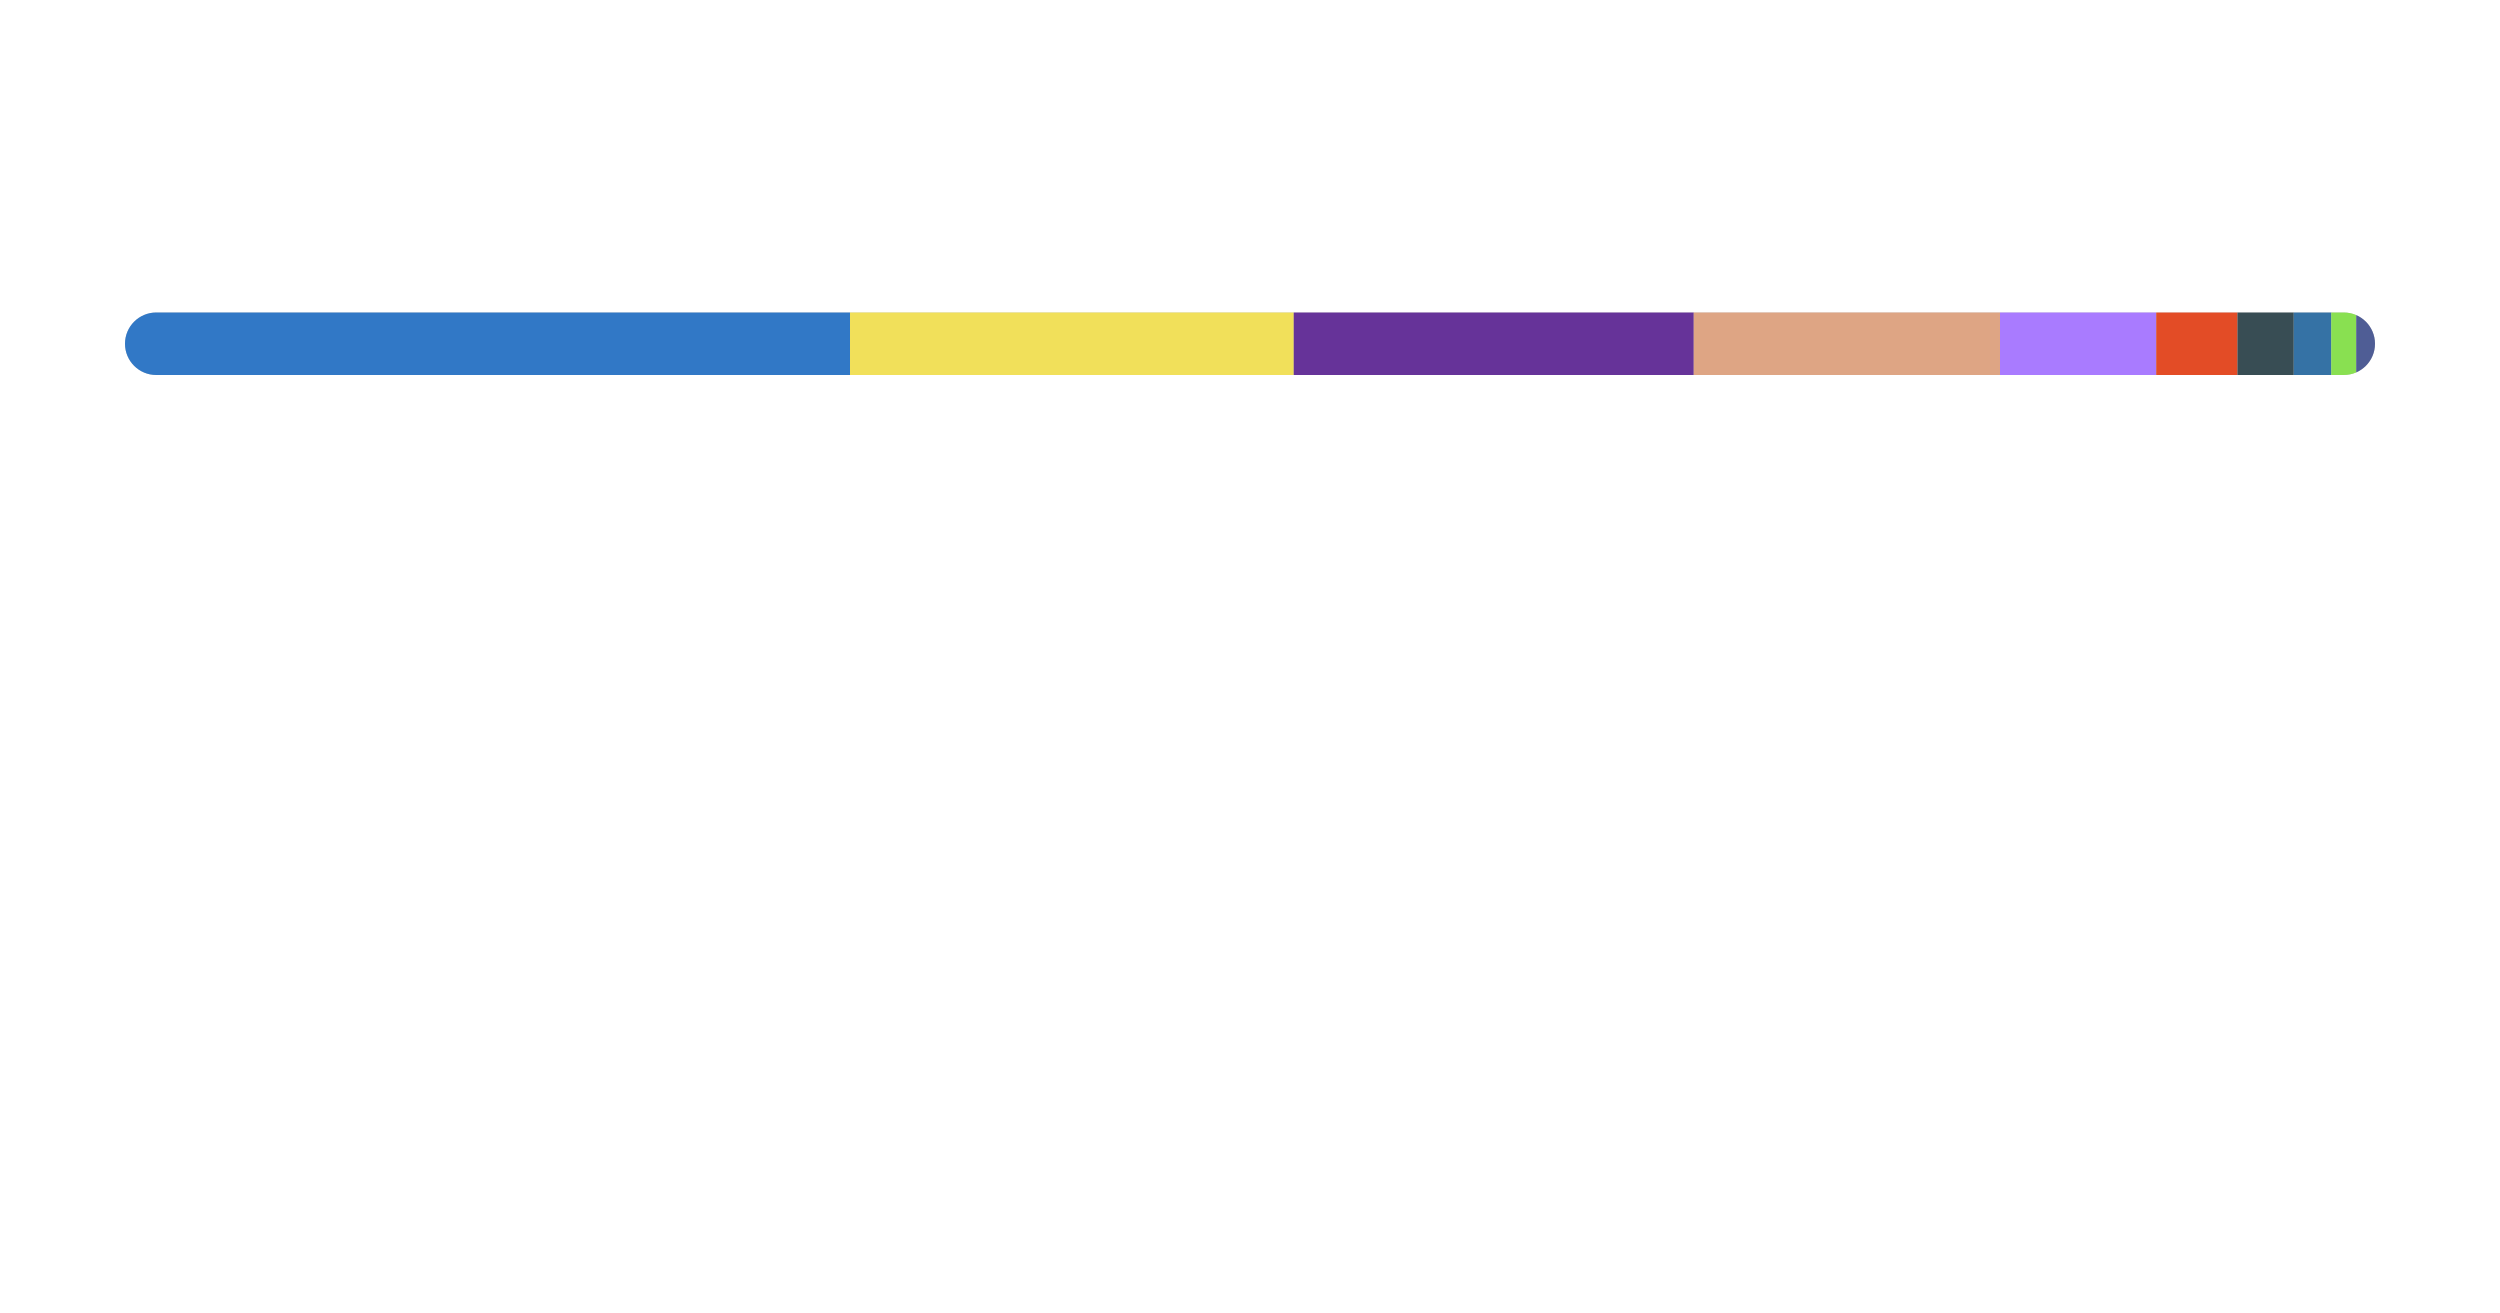
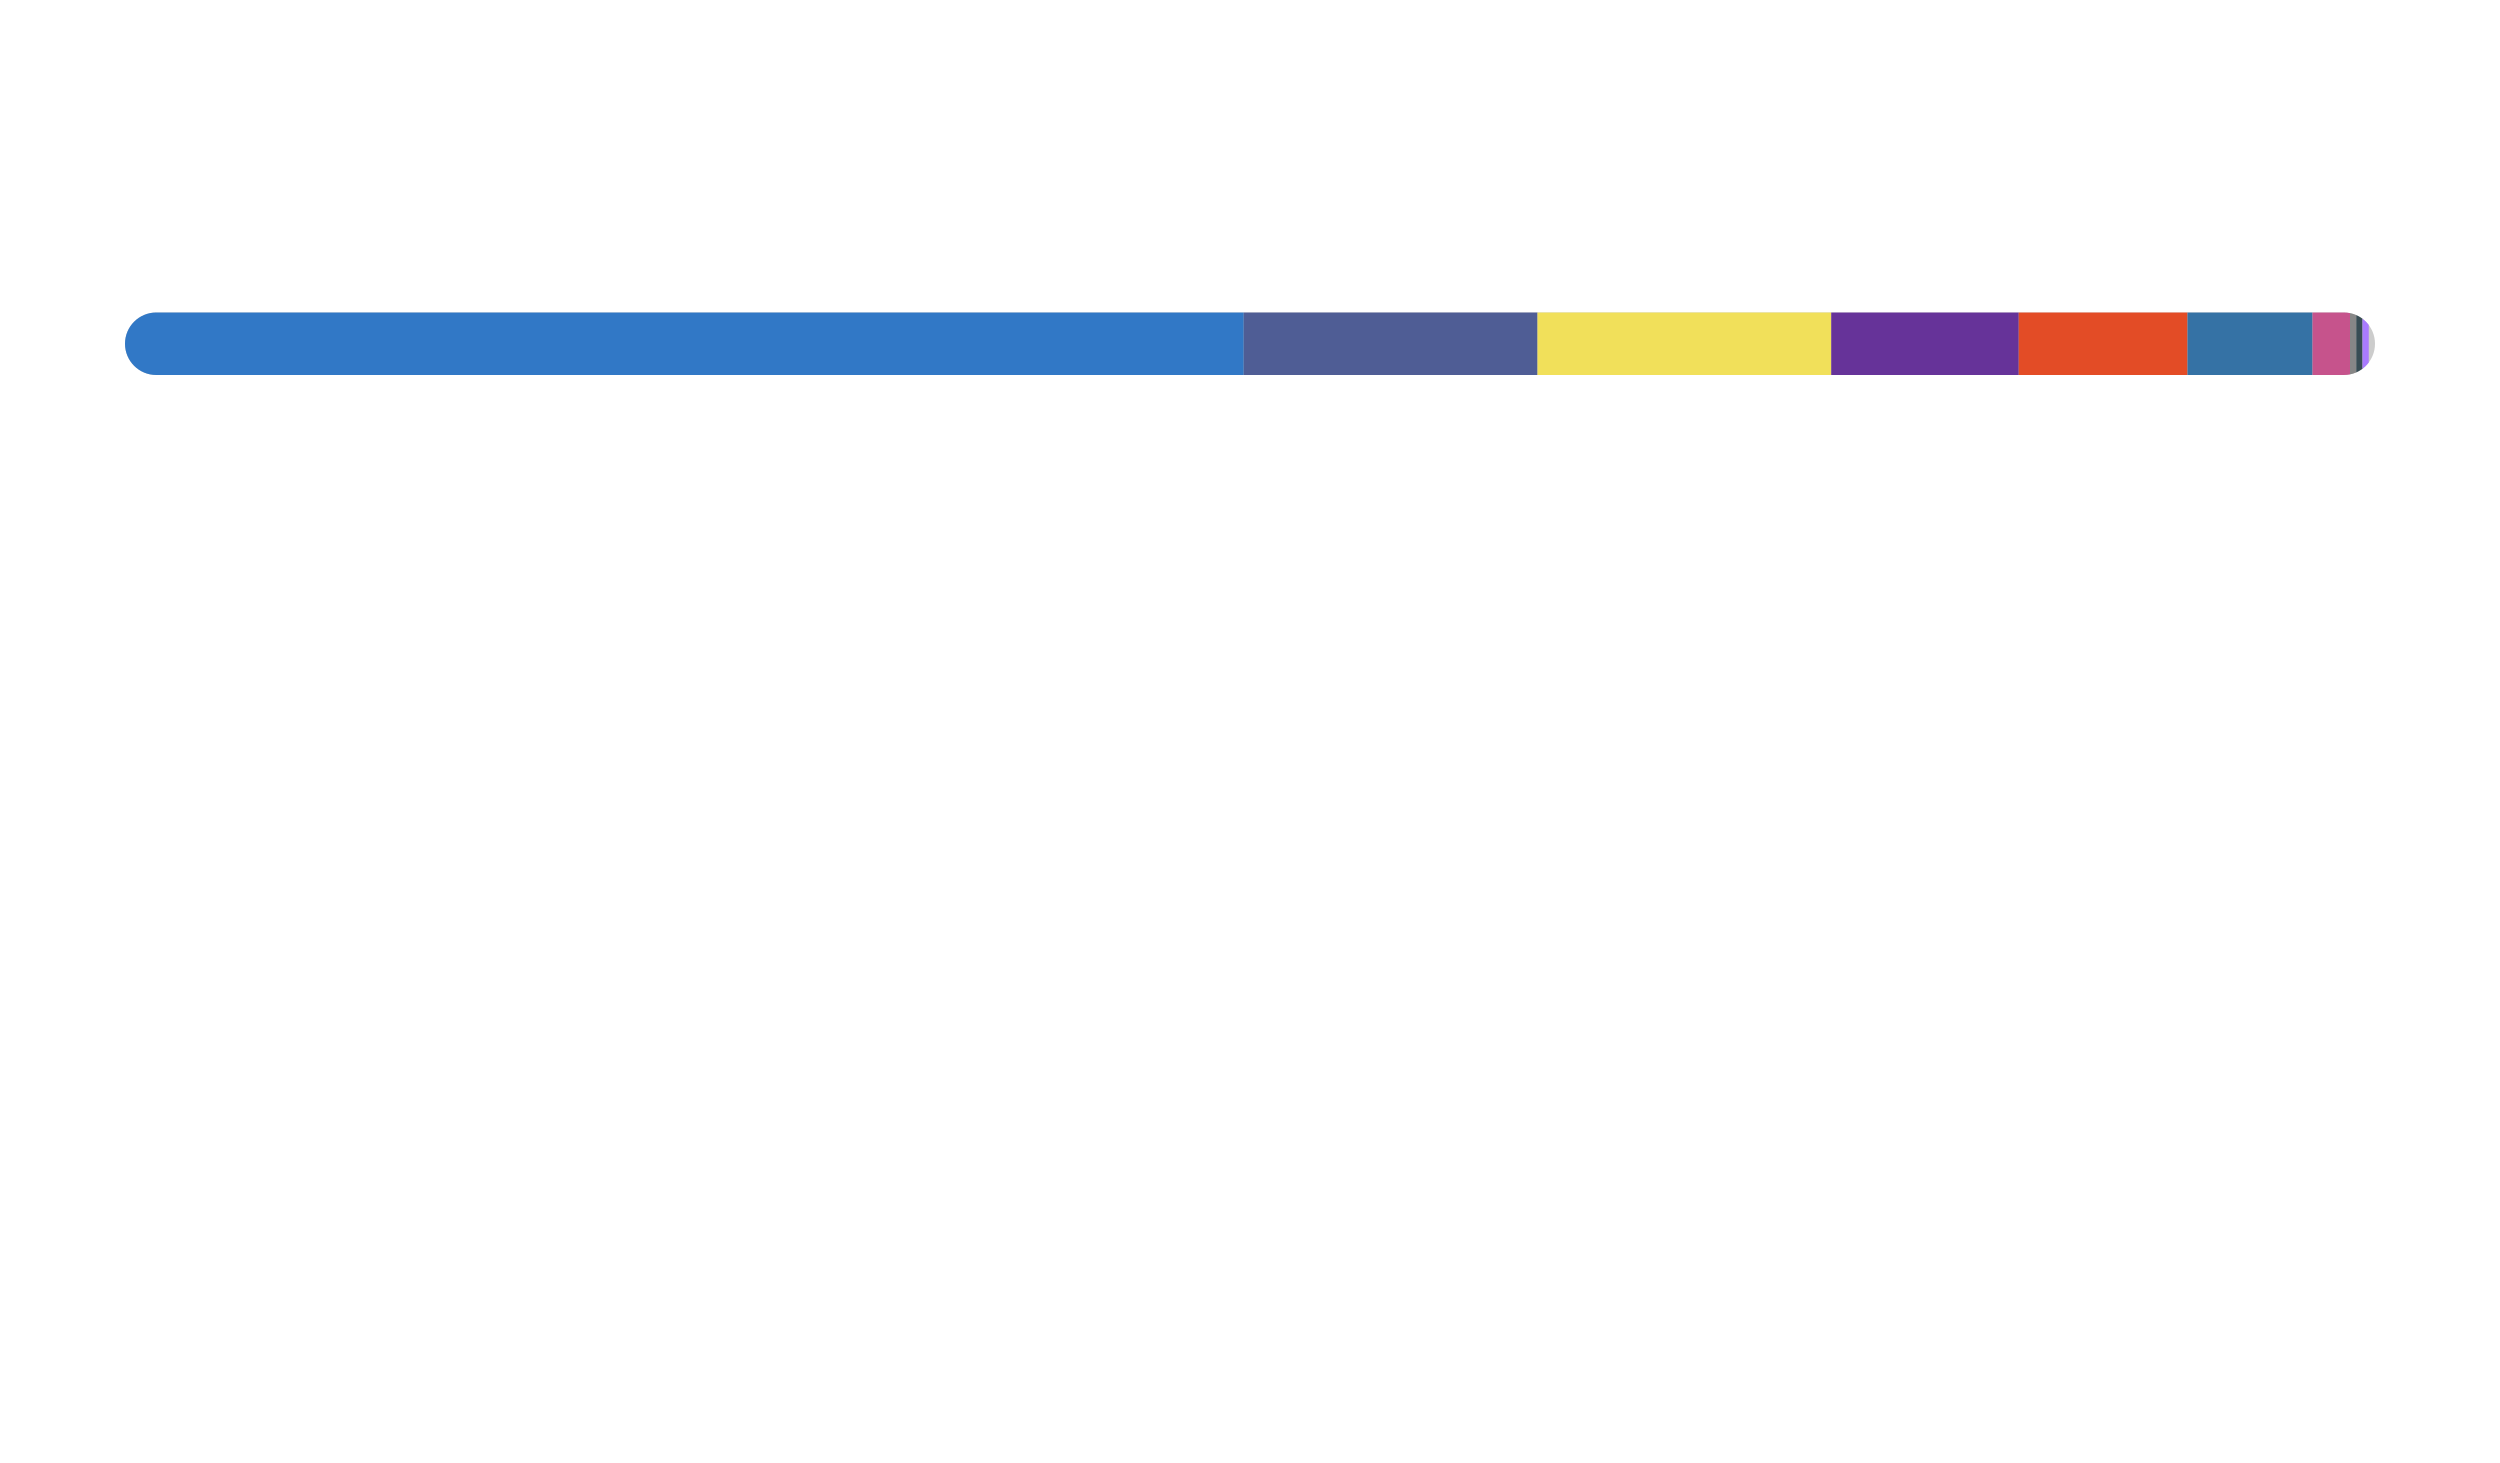
- <svg xmlns="http://www.w3.org/2000/svg" width="400" height="210">
+ <svg xmlns="http://www.w3.org/2000/svg" width="400" height="234">
  <style>text {
    color: #666666;
}

@media (prefers-color-scheme: dark) {
    tspan {
        fill: #f3f3f3;
    }
}
@media (prefers-color-scheme: light) {
    tspan {
        fill: #333;
    }
}

@keyframes fadeIn {
    from {
        opacity: 0;
    }
    to {
        opacity: 1;
    }
}
@keyframes slideIn {
    from {
        width: 0;
    }
    to {
        width: 660;
    }
}

#lang_legend,
#title {
    opacity: 0;
    animation: fadeIn 1s ease-in forwards;
}
#bar_back {
    animation: slideIn 1.7s ease-in forwards;
}
</style>
-   <rect id="border" x="1" y="1" width="398" height="208" fill="none" stroke-width="1" rx="10" ry="10" />
+   <rect id="border" x="1" y="1" width="398" height="232" fill="none" stroke-width="1" rx="10" ry="10" />
  <text id="title" x="20" y="30" font-size="18" font-weight="bold" fill="#cd450b" font-family="system-ui, -apple-system, sans-serif">Most Used Languages</text>
  <defs>
    <clipPath id="roundedClip">
      <rect id="bar_back" x="20" y="50" width="360" height="10" rx="5" ry="5">
        </rect>
    </clipPath>
  </defs>
  <rect width="360" height="10" x="20" y="50" rx="5" ry="5" fill="#ccc" />
  <g clip-path="url(#roundedClip)">
-     <rect x="20" y="50" width="116" height="10" fill="#3178c6"> </rect>
-     <rect x="136" y="50" width="71" height="10" fill="#f1e05a"> </rect>
-     <rect x="207" y="50" width="64" height="10" fill="#663399"> </rect>
-     <rect x="271" y="50" width="49" height="10" fill="#dea584"> </rect>
-     <rect x="320" y="50" width="25" height="10" fill="#A97BFF"> </rect>
-     <rect x="345" y="50" width="13" height="10" fill="#e34c26"> </rect>
-     <rect x="358" y="50" width="9" height="10" fill="#384d54"> </rect>
-     <rect x="367" y="50" width="6" height="10" fill="#3572A5"> </rect>
-     <rect x="373" y="50" width="4" height="10" fill="#89e051"> </rect>
-     <rect x="377" y="50" width="3" height="10" fill="#4F5D95"> </rect>
+     <rect x="20" y="50" width="179" height="10" fill="#3178c6"> </rect>
+     <rect x="199" y="50" width="47" height="10" fill="#4F5D95"> </rect>
+     <rect x="246" y="50" width="47" height="10" fill="#f1e05a"> </rect>
+     <rect x="293" y="50" width="30" height="10" fill="#663399"> </rect>
+     <rect x="323" y="50" width="27" height="10" fill="#e34c26"> </rect>
+     <rect x="350" y="50" width="20" height="10" fill="#3572A5"> </rect>
+     <rect x="370" y="50" width="6" height="10" fill="#c6538c"> </rect>
+     <rect x="376" y="50" width="1" height="10" fill="#878787"> </rect>
+     <rect x="377" y="50" width="1" height="10" fill="#384d54"> </rect>
+     <rect x="378" y="50" width="1" height="10" fill="#A97BFF"> </rect>
+     <rect x="379" y="50" width="0" height="10" fill="#89e051"> </rect>
+     <rect x="379" y="50" width="0" height="10" fill="#dea584"> </rect>
  </g>
  <g id="lang_legend">
    <circle cx="30" cy="90" r="6" fill="#3178c6" />
    <text x="46" y="94" font-size="13" font-family="system-ui, -apple-system, sans-serif" fill="currentColor">
-       <tspan>TypeScript</tspan> 32.26%</text>
-     <circle cx="220" cy="90" r="6" fill="#f1e05a" />
+       <tspan>TypeScript</tspan> 49.68%</text>
+     <circle cx="220" cy="90" r="6" fill="#4F5D95" />
    <text x="236" y="94" font-size="13" font-family="system-ui, -apple-system, sans-serif" fill="currentColor">
-       <tspan>JavaScript</tspan> 19.72%</text>
-     <circle cx="30" cy="114" r="6" fill="#663399" />
+       <tspan>PHP</tspan> 13.15%</text>
+     <circle cx="30" cy="114" r="6" fill="#f1e05a" />
    <text x="46" y="118" font-size="13" font-family="system-ui, -apple-system, sans-serif" fill="currentColor">
-       <tspan>CSS</tspan> 17.73%</text>
-     <circle cx="220" cy="114" r="6" fill="#dea584" />
+       <tspan>JavaScript</tspan> 13.11%</text>
+     <circle cx="220" cy="114" r="6" fill="#663399" />
    <text x="236" y="118" font-size="13" font-family="system-ui, -apple-system, sans-serif" fill="currentColor">
-       <tspan>Rust</tspan> 13.51%</text>
-     <circle cx="30" cy="138" r="6" fill="#A97BFF" />
+       <tspan>CSS</tspan> 8.40%</text>
+     <circle cx="30" cy="138" r="6" fill="#e34c26" />
    <text x="46" y="142" font-size="13" font-family="system-ui, -apple-system, sans-serif" fill="currentColor">
-       <tspan>Kotlin</tspan> 7.05%</text>
-     <circle cx="220" cy="138" r="6" fill="#e34c26" />
+       <tspan>HTML</tspan> 7.54%</text>
+     <circle cx="220" cy="138" r="6" fill="#3572A5" />
    <text x="236" y="142" font-size="13" font-family="system-ui, -apple-system, sans-serif" fill="currentColor">
-       <tspan>HTML</tspan> 3.68%</text>
-     <circle cx="30" cy="162" r="6" fill="#384d54" />
+       <tspan>Python</tspan> 5.44%</text>
+     <circle cx="30" cy="162" r="6" fill="#c6538c" />
    <text x="46" y="166" font-size="13" font-family="system-ui, -apple-system, sans-serif" fill="currentColor">
-       <tspan>Dockerfile</tspan> 2.55%</text>
-     <circle cx="220" cy="162" r="6" fill="#3572A5" />
+       <tspan>SCSS</tspan> 1.60%</text>
+     <circle cx="220" cy="162" r="6" fill="#878787" />
    <text x="236" y="166" font-size="13" font-family="system-ui, -apple-system, sans-serif" fill="currentColor">
-       <tspan>Python</tspan> 1.68%</text>
-     <circle cx="30" cy="186" r="6" fill="#89e051" />
+       <tspan>Hack</tspan> 0.40%</text>
+     <circle cx="30" cy="186" r="6" fill="#384d54" />
    <text x="46" y="190" font-size="13" font-family="system-ui, -apple-system, sans-serif" fill="currentColor">
-       <tspan>Shell</tspan> 1.06%</text>
-     <circle cx="220" cy="186" r="6" fill="#4F5D95" />
+       <tspan>Dockerfile</tspan> 0.34%</text>
+     <circle cx="220" cy="186" r="6" fill="#A97BFF" />
    <text x="236" y="190" font-size="13" font-family="system-ui, -apple-system, sans-serif" fill="currentColor">
-       <tspan>PHP</tspan> 0.76%</text>
+       <tspan>Kotlin</tspan> 0.19%</text>
+     <circle cx="30" cy="210" r="6" fill="#89e051" />
+     <text x="46" y="214" font-size="13" font-family="system-ui, -apple-system, sans-serif" fill="currentColor">
+       <tspan>Shell</tspan> 0.14%</text>
+     <circle cx="220" cy="210" r="6" fill="#dea584" />
+     <text x="236" y="214" font-size="13" font-family="system-ui, -apple-system, sans-serif" fill="currentColor">
+       <tspan>Rust</tspan> 0.02%</text>
  </g>
</svg>
